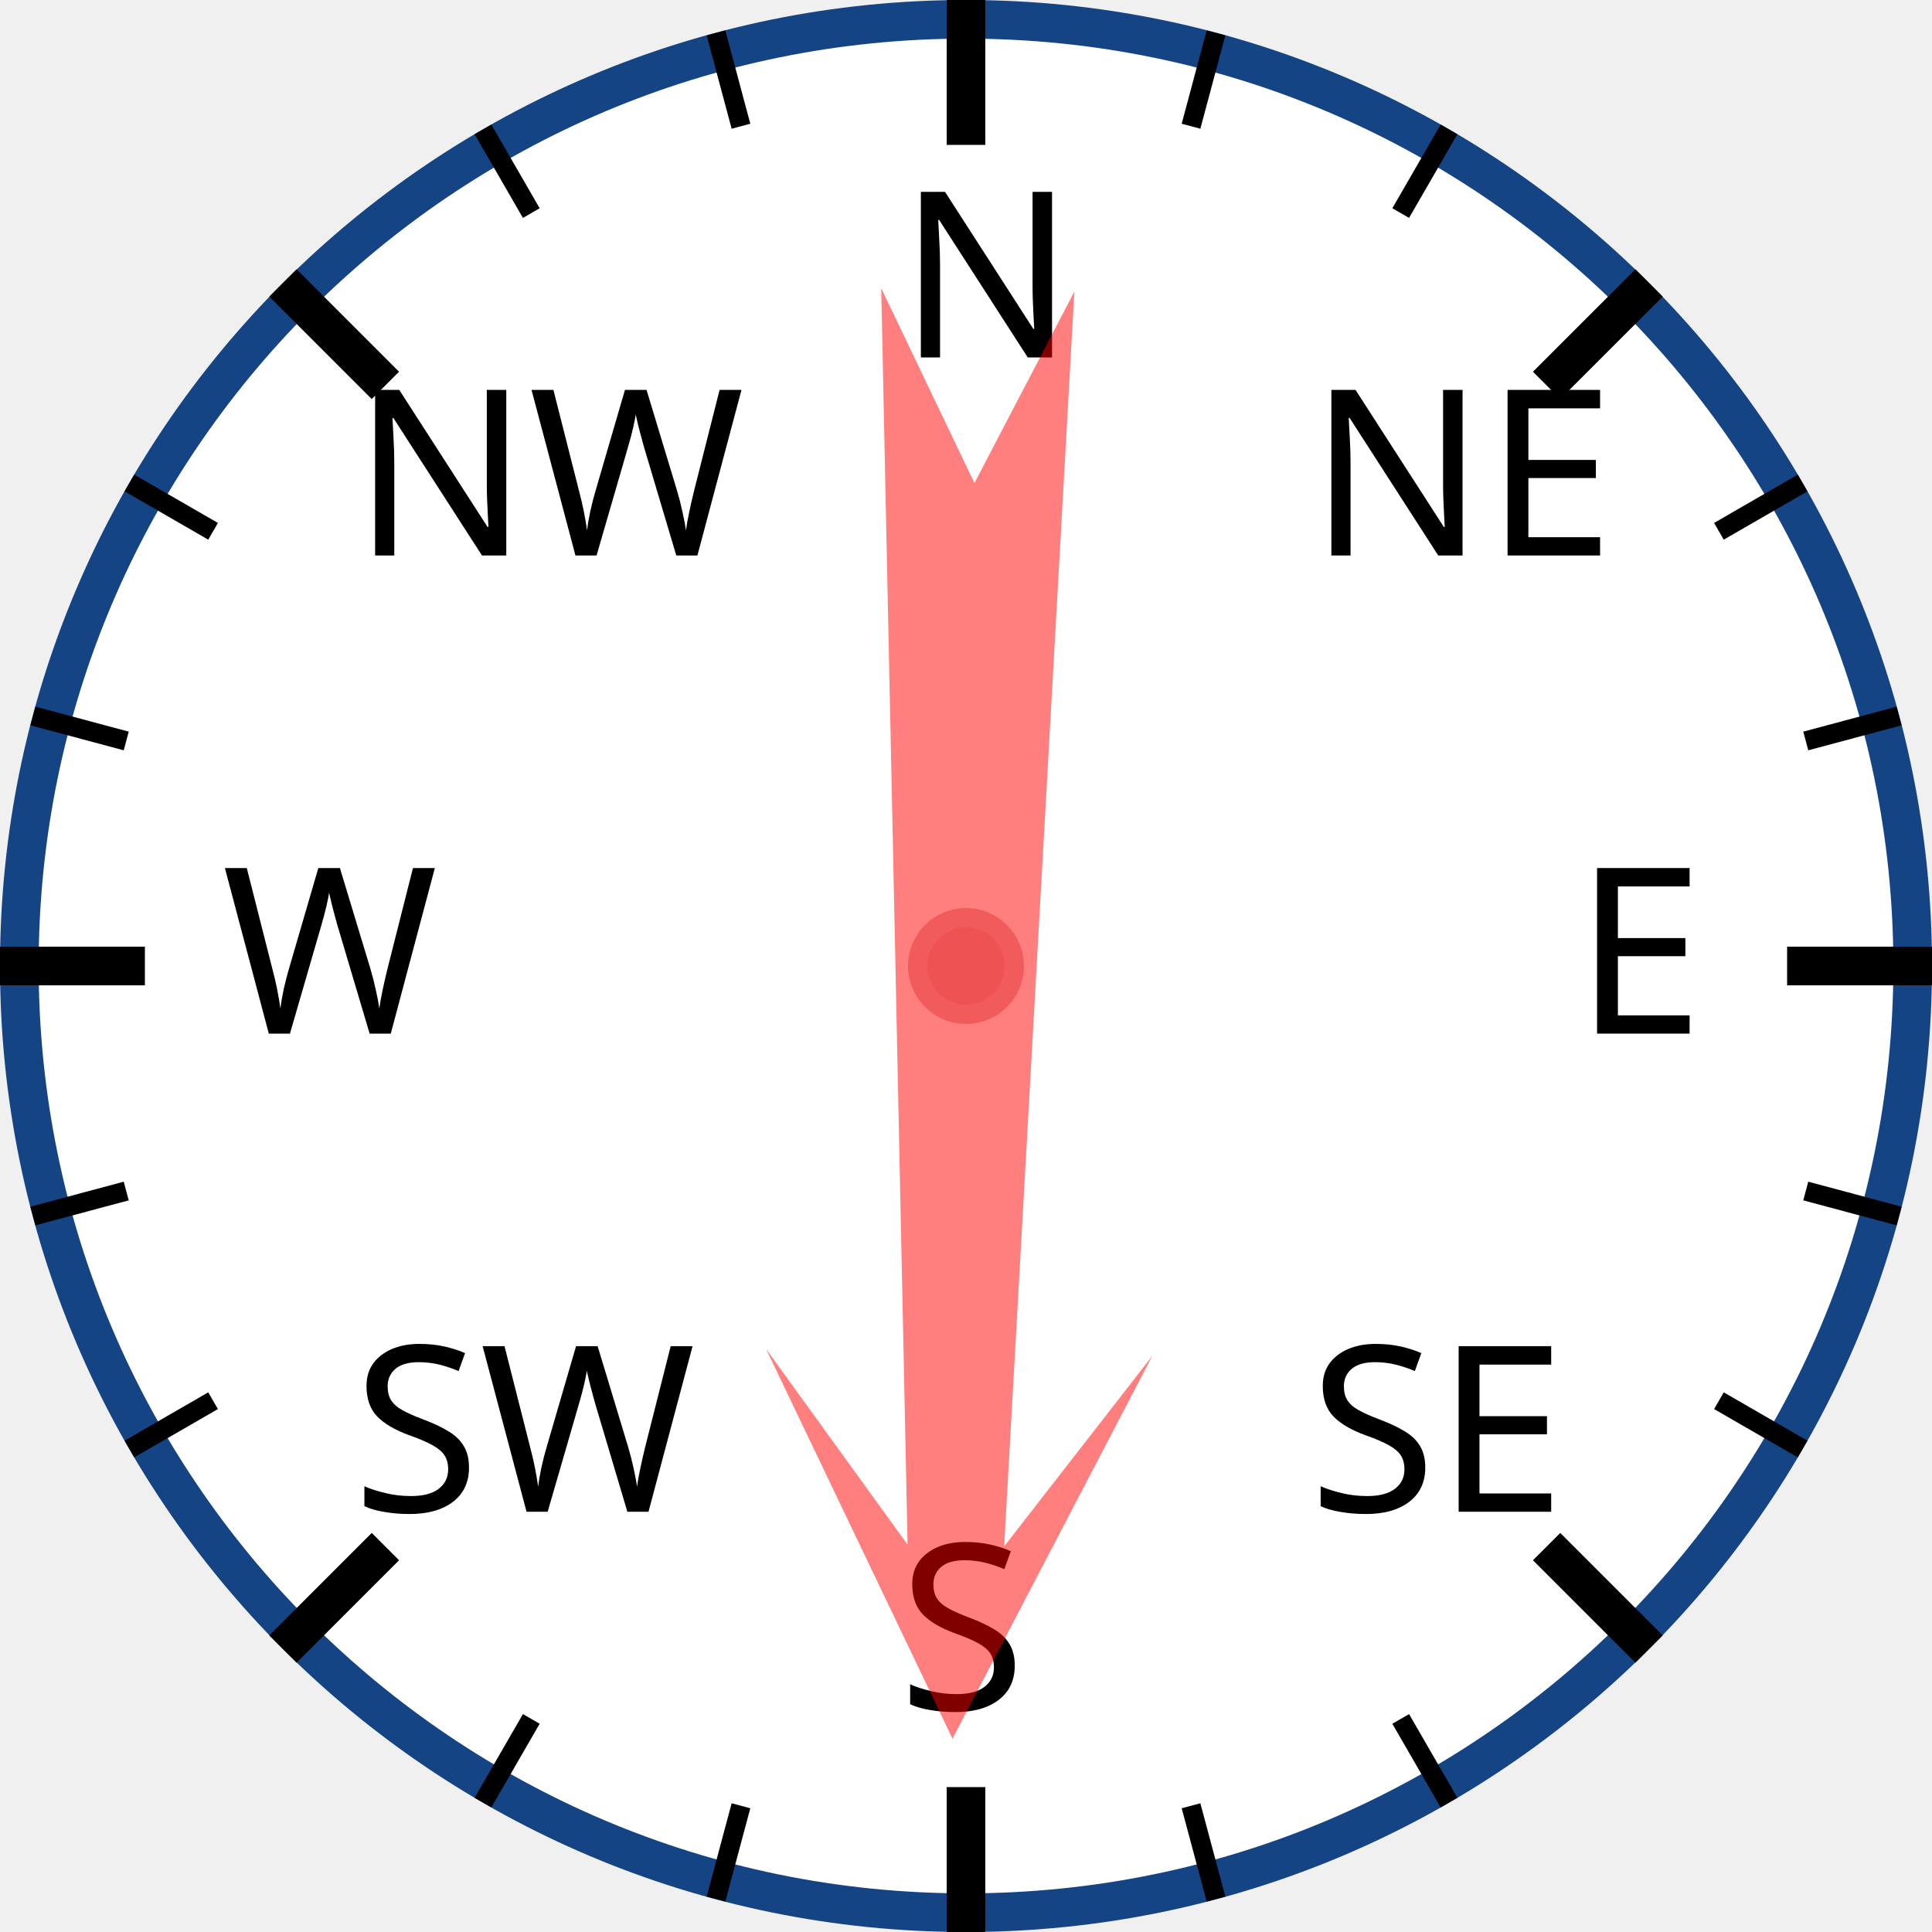
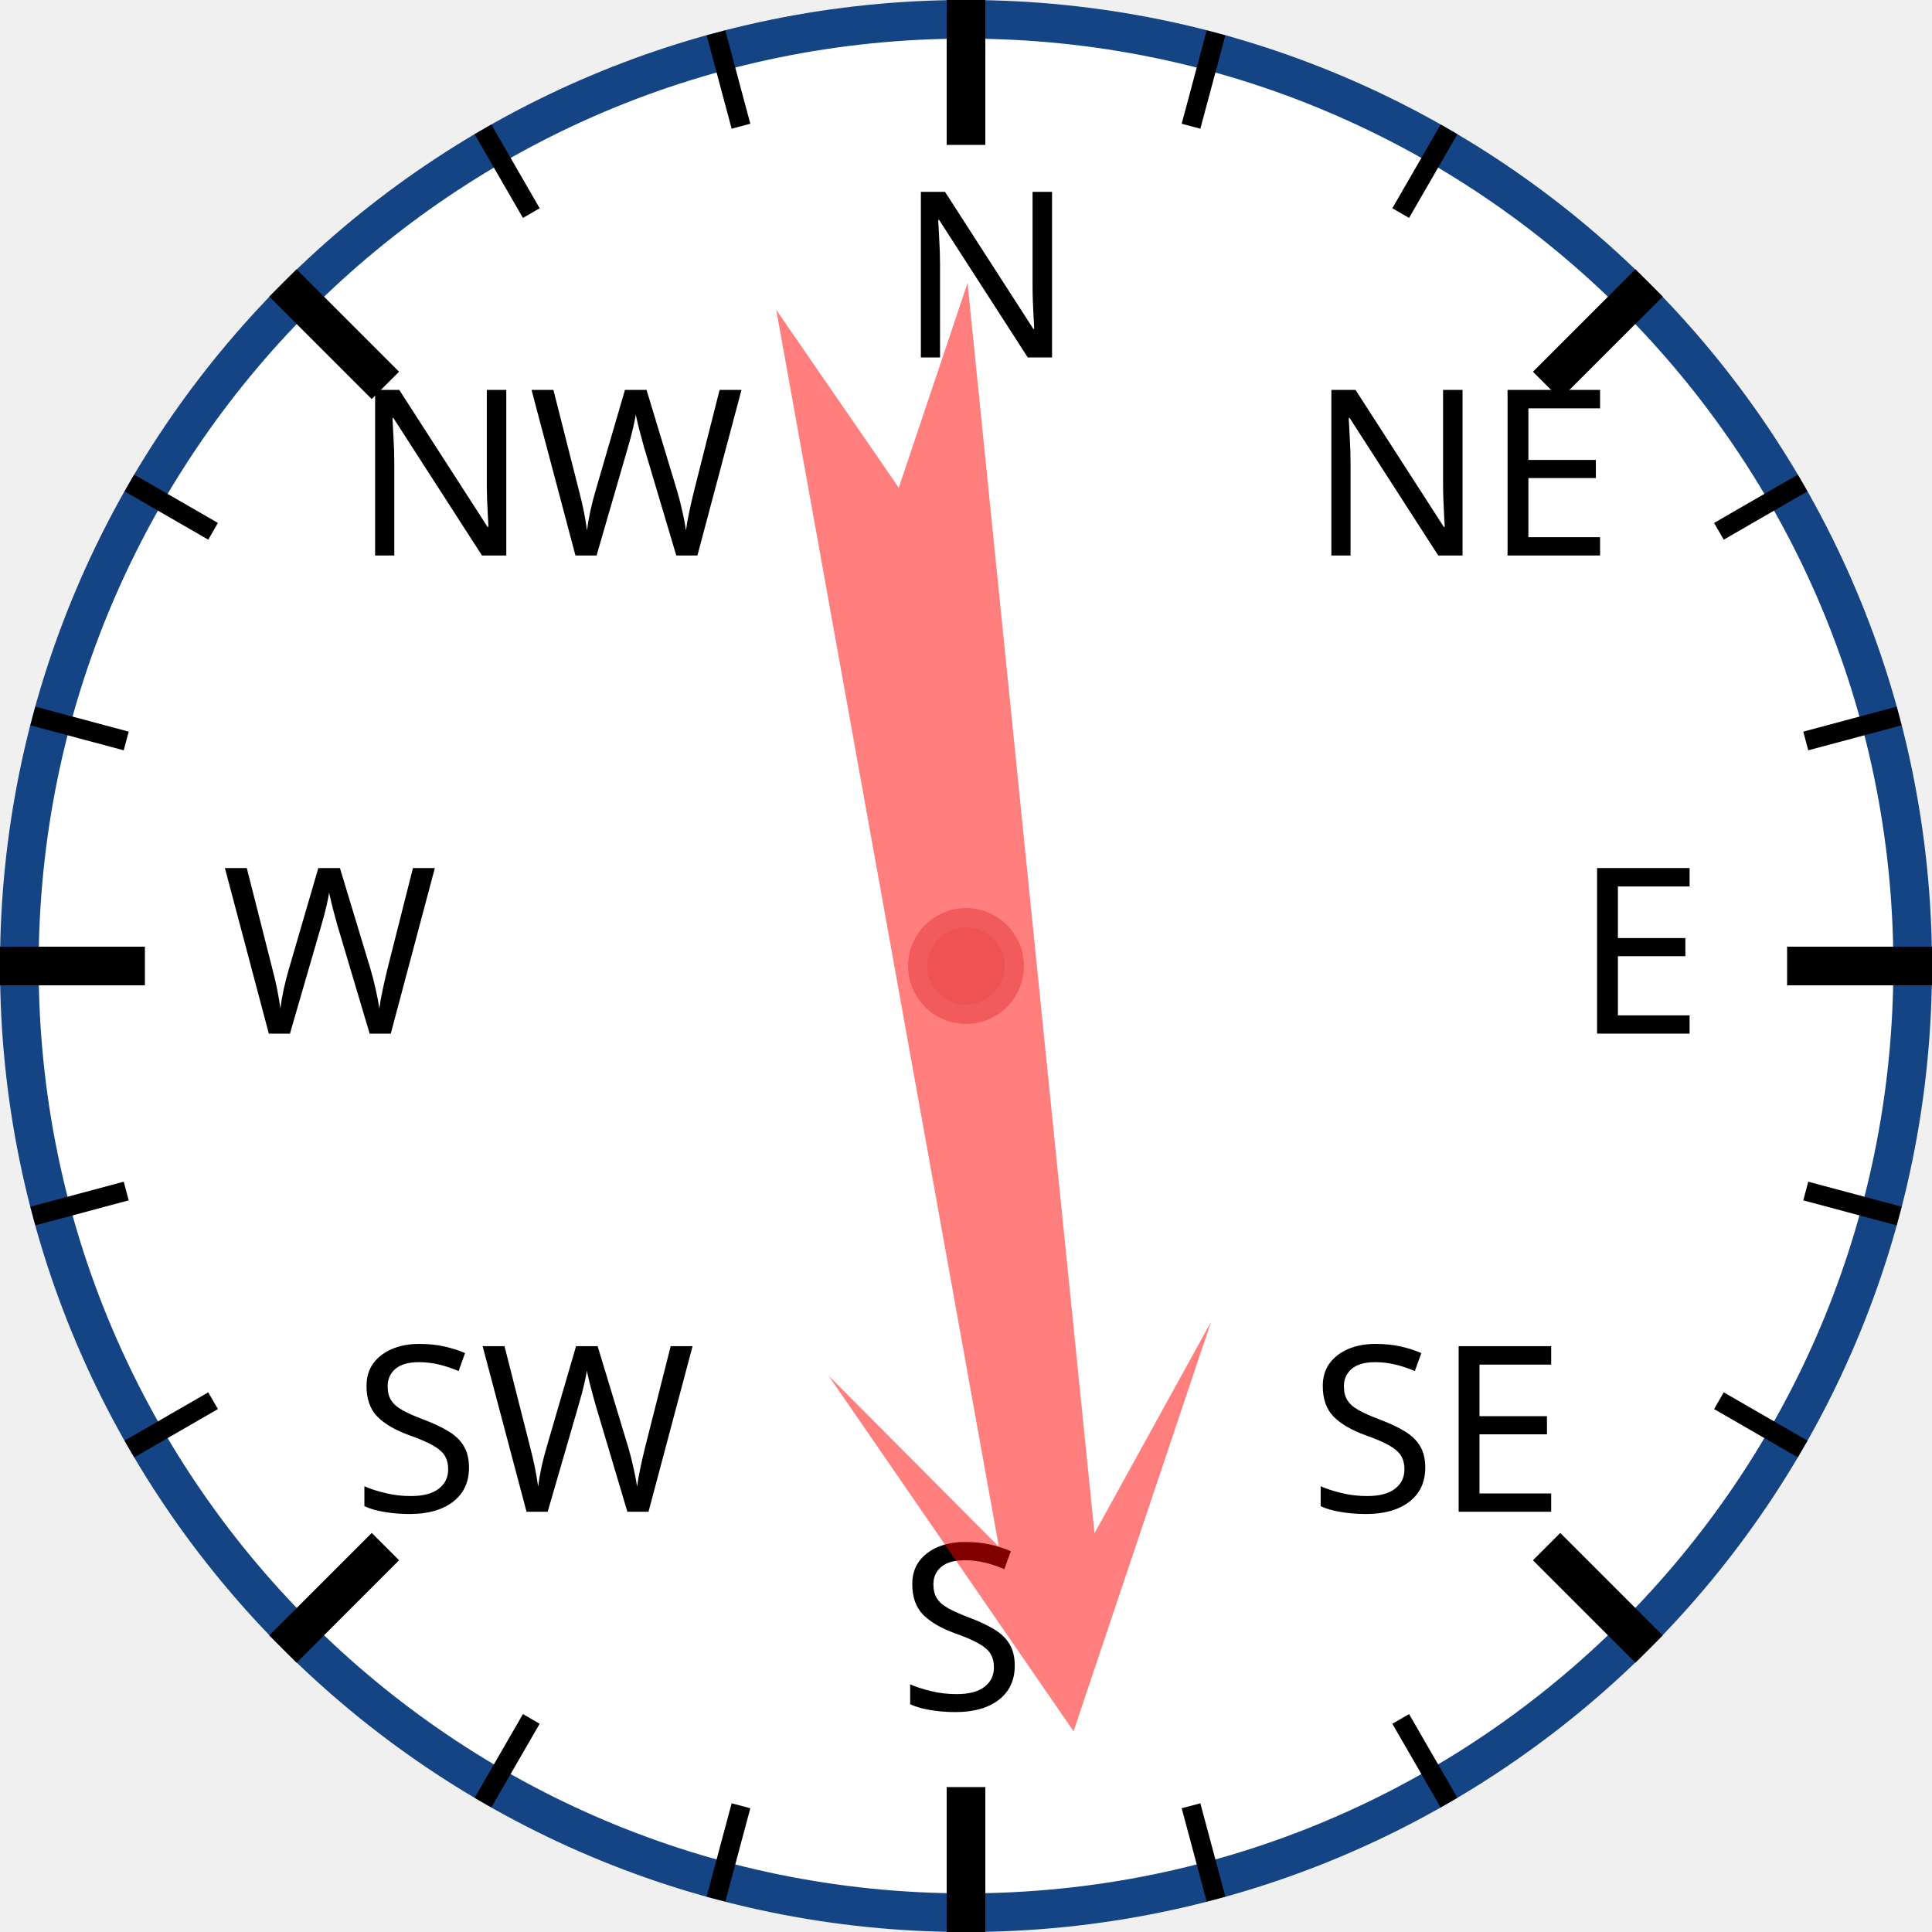
<svg xmlns="http://www.w3.org/2000/svg" width="120px" height="120px" viewBox="0 0 200 200">
  <circle cx="100" cy="100" r="98" style="fill: white; stroke: #154485; stroke-width: 4;" />
  <text x="93.0" y="37.0" style="font-family: sans-serif; font-size: 18pt;">N</text>
  <line x1="100.0" y1="0.0" x2="100.0" y2="15.0" style="stroke: black; stroke-width: 4;" />
  <line x1="74.118" y1="3.407" x2="76.706" y2="13.067" style="stroke: black; stroke-width: 2;" />
  <line x1="50" y1="13.397" x2="55" y2="22.058" style="stroke: black; stroke-width: 2;" />
  <text x="36.503" y="57.503" style="font-family: sans-serif; font-size: 18pt;">NW</text>
  <line x1="29.289" y1="29.289" x2="39.896" y2="39.896" style="stroke: black; stroke-width: 4;" />
  <line x1="13.397" y1="50" x2="22.058" y2="55" style="stroke: black; stroke-width: 2;" />
  <line x1="3.407" y1="74.118" x2="13.067" y2="76.706" style="stroke: black; stroke-width: 2;" />
  <text x="23.0" y="107.0" style="font-family: sans-serif; font-size: 18pt;">W</text>
  <line x1="0.0" y1="100.0" x2="15.0" y2="100.0" style="stroke: black; stroke-width: 4;" />
  <line x1="3.407" y1="125.882" x2="13.067" y2="123.294" style="stroke: black; stroke-width: 2;" />
  <line x1="13.397" y1="150" x2="22.058" y2="145" style="stroke: black; stroke-width: 2;" />
  <text x="36.503" y="156.497" style="font-family: sans-serif; font-size: 18pt;">SW</text>
  <line x1="29.289" y1="170.711" x2="39.896" y2="160.104" style="stroke: black; stroke-width: 4;" />
  <line x1="50" y1="186.603" x2="55" y2="177.942" style="stroke: black; stroke-width: 2;" />
  <line x1="74.118" y1="196.593" x2="76.706" y2="186.933" style="stroke: black; stroke-width: 2;" />
  <text x="93" y="177.0" style="font-family: sans-serif; font-size: 18pt;">S</text>
  <line x1="100" y1="200.0" x2="100" y2="185.0" style="stroke: black; stroke-width: 4;" />
  <line x1="125.882" y1="196.593" x2="123.294" y2="186.933" style="stroke: black; stroke-width: 2;" />
  <line x1="150.0" y1="186.603" x2="145.0" y2="177.942" style="stroke: black; stroke-width: 2;" />
  <text x="135.497" y="156.497" style="font-family: sans-serif; font-size: 18pt;">SE</text>
  <line x1="170.711" y1="170.711" x2="160.104" y2="160.104" style="stroke: black; stroke-width: 4;" />
  <line x1="186.603" y1="150" x2="177.942" y2="145" style="stroke: black; stroke-width: 2;" />
  <line x1="196.593" y1="125.882" x2="186.933" y2="123.294" style="stroke: black; stroke-width: 2;" />
  <text x="163.0" y="107" style="font-family: sans-serif; font-size: 18pt;">E</text>
  <line x1="200.0" y1="100" x2="185.0" y2="100" style="stroke: black; stroke-width: 4;" />
  <line x1="196.593" y1="74.118" x2="186.933" y2="76.706" style="stroke: black; stroke-width: 2;" />
  <line x1="186.603" y1="50" x2="177.942" y2="55" style="stroke: black; stroke-width: 2;" />
  <text x="135.497" y="57.503" style="font-family: sans-serif; font-size: 18pt;">NE</text>
  <line x1="170.711" y1="29.289" x2="160.104" y2="39.896" style="stroke: black; stroke-width: 4;" />
  <line x1="150" y1="13.397" x2="145" y2="22.058" style="stroke: black; stroke-width: 2;" />
  <line x1="125.882" y1="3.407" x2="123.294" y2="13.067" style="stroke: black; stroke-width: 2;" />
-   <polygon points="100 20 120 60 105 40 110 170 100 150 90 170 95 40 80 60" style="fill: red; fill-opacity: 0.5;" transform="rotate(181,100,100)" />
+   <polygon points="100 20 120 60 105 40 110 170 100 150 90 170 95 40 80 60" style="fill: red; fill-opacity: 0.5;" transform="rotate(172,100,100)" />
  <circle cx="100" cy="100" r="5" style="fill: #EE5252; stroke: #F25B5B; stroke-width: 2;" />
</svg>
